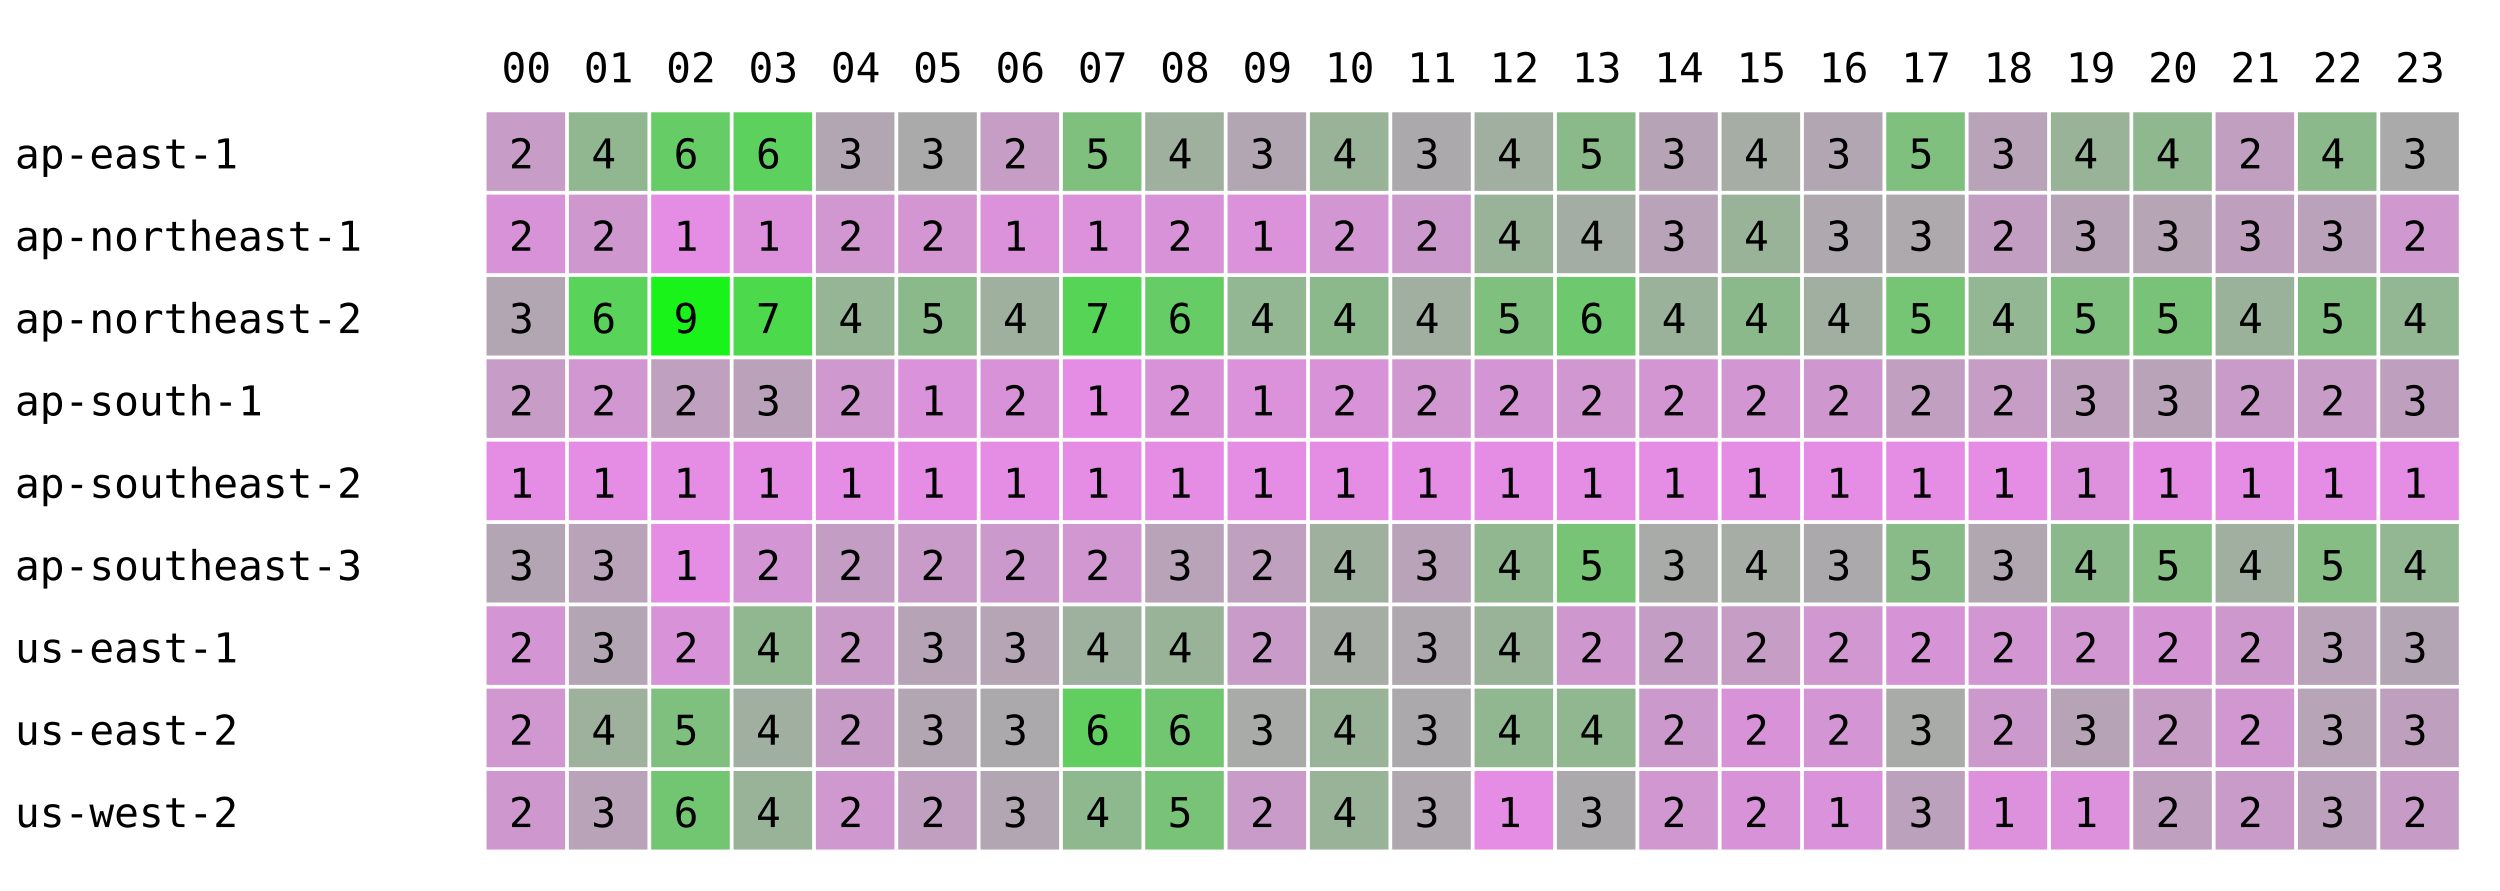
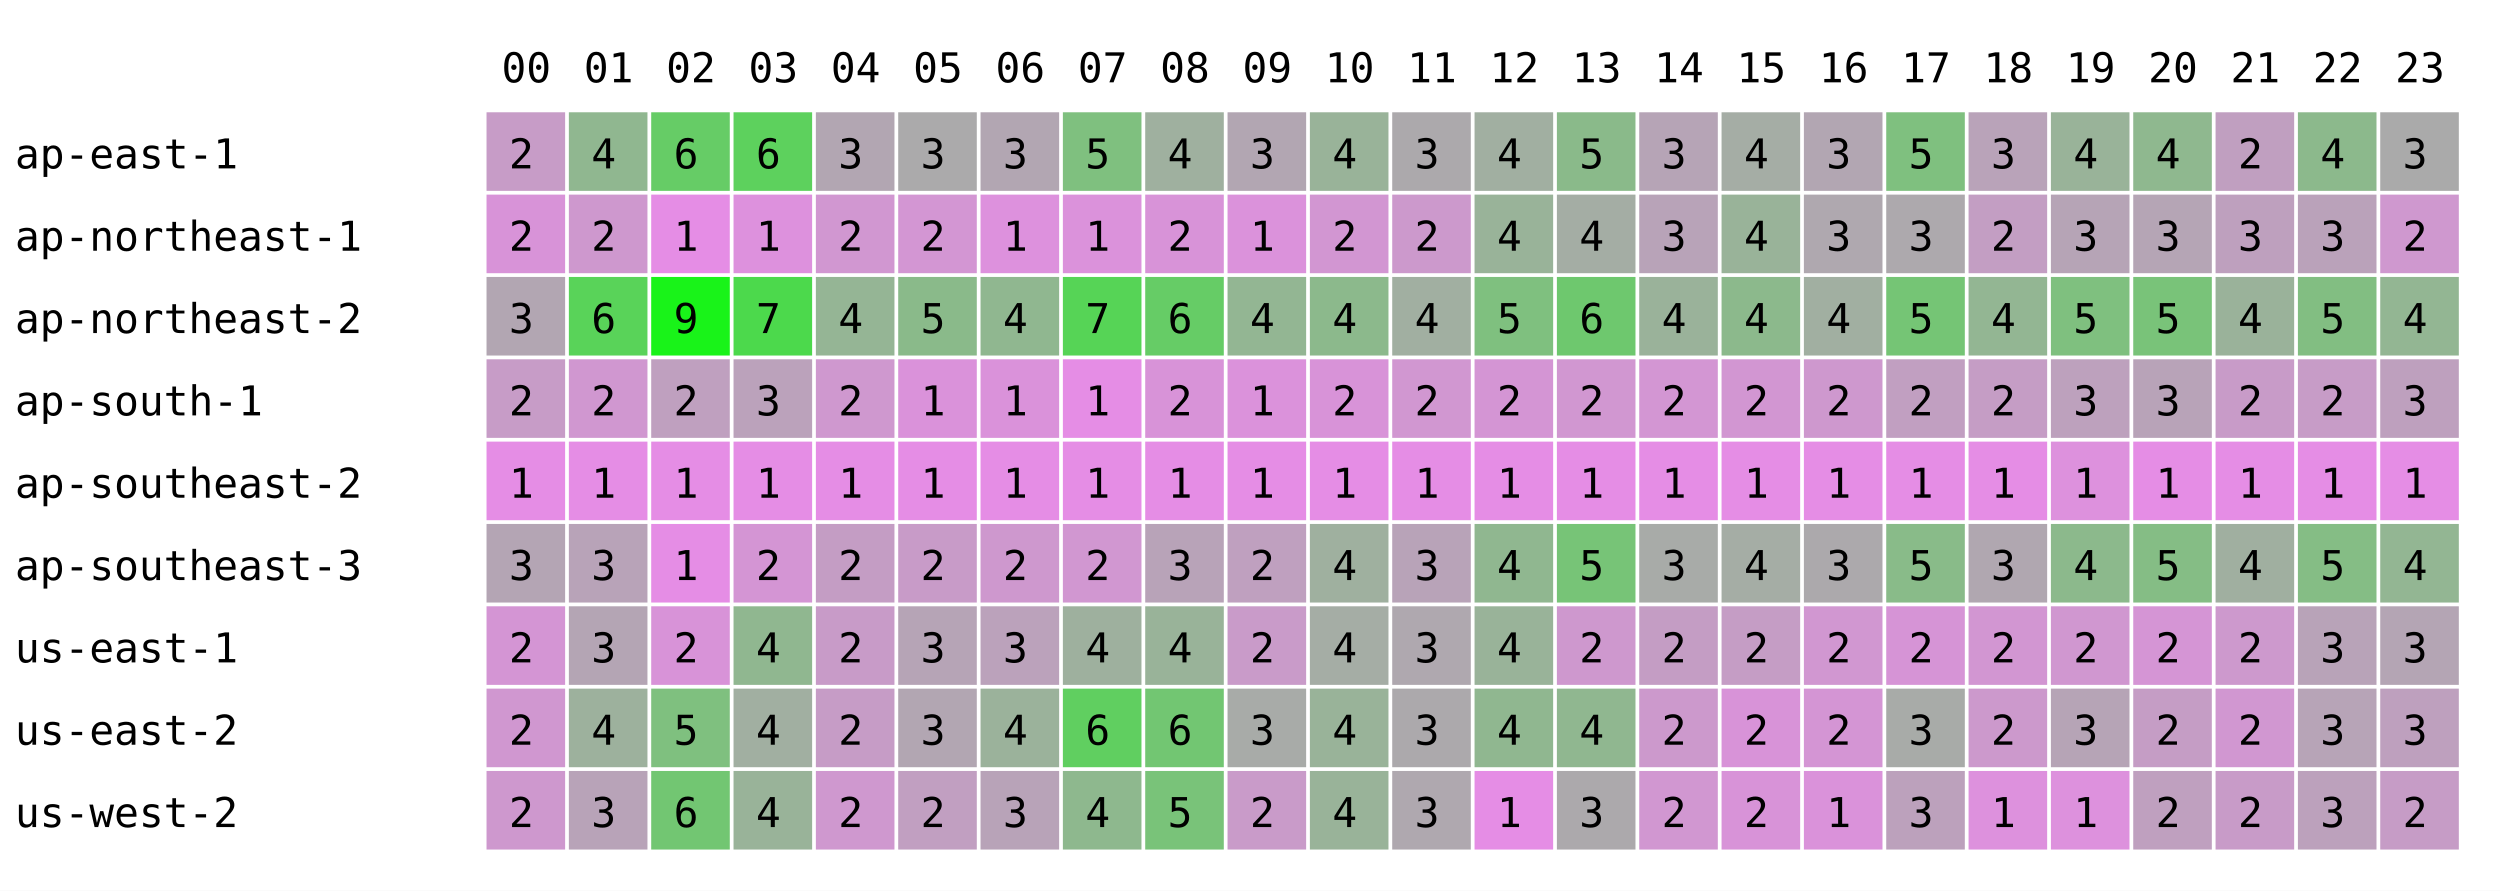
<svg xmlns="http://www.w3.org/2000/svg" width="668" height="238" font-family="monospace" font-size="11">
  <rect width="668" height="238" fill="white" />
  <text x="134" y="22">00</text>
  <text x="156" y="22">01</text>
  <text x="178" y="22">02</text>
  <text x="200" y="22">03</text>
  <text x="222" y="22">04</text>
  <text x="244" y="22">05</text>
  <text x="266" y="22">06</text>
  <text x="288" y="22">07</text>
  <text x="310" y="22">08</text>
  <text x="332" y="22">09</text>
  <text x="354" y="22">10</text>
  <text x="376" y="22">11</text>
  <text x="398" y="22">12</text>
  <text x="420" y="22">13</text>
  <text x="442" y="22">14</text>
  <text x="464" y="22">15</text>
  <text x="486" y="22">16</text>
  <text x="508" y="22">17</text>
  <text x="530" y="22">18</text>
  <text x="552" y="22">19</text>
  <text x="574" y="22">20</text>
  <text x="596" y="22">21</text>
  <text x="618" y="22">22</text>
  <text x="640" y="22">23</text>
  <text x="4" y="45">ap-east-1</text>
  <rect x="130" y="30" width="21" height="21" fill="rgb(199,156,199)" />
  <text x="136" y="45">2</text>
  <rect x="152" y="30" width="21" height="21" fill="rgb(144,183,144)" />
  <text x="158" y="45">4</text>
  <rect x="174" y="30" width="21" height="21" fill="rgb(102,204,102)" />
  <text x="180" y="45">6</text>
  <rect x="196" y="30" width="21" height="21" fill="rgb(93,209,93)" />
  <text x="202" y="45">6</text>
  <rect x="218" y="30" width="21" height="21" fill="rgb(178,166,178)" />
  <text x="224" y="45">3</text>
  <rect x="240" y="30" width="21" height="21" fill="rgb(171,170,171)" />
  <text x="246" y="45">3</text>
-   <rect x="262" y="30" width="21" height="21" fill="rgb(197,157,197)" />
-   <text x="268" y="45">2</text>
+   <rect x="262" y="30" width="21" height="21" fill="rgb(178,166,178)" />
+   <text x="268" y="45">3</text>
  <rect x="284" y="30" width="21" height="21" fill="rgb(127,192,127)" />
  <text x="290" y="45">5</text>
  <rect x="306" y="30" width="21" height="21" fill="rgb(159,176,159)" />
  <text x="312" y="45">4</text>
  <rect x="328" y="30" width="21" height="21" fill="rgb(178,166,178)" />
  <text x="334" y="45">3</text>
  <rect x="350" y="30" width="21" height="21" fill="rgb(153,179,153)" />
  <text x="356" y="45">4</text>
  <rect x="372" y="30" width="21" height="21" fill="rgb(172,169,172)" />
  <text x="378" y="45">3</text>
  <rect x="394" y="30" width="21" height="21" fill="rgb(161,175,161)" />
  <text x="400" y="45">4</text>
  <rect x="416" y="30" width="21" height="21" fill="rgb(138,186,138)" />
  <text x="422" y="45">5</text>
  <rect x="438" y="30" width="21" height="21" fill="rgb(182,164,182)" />
  <text x="444" y="45">3</text>
  <rect x="460" y="30" width="21" height="21" fill="rgb(165,173,165)" />
  <text x="466" y="45">4</text>
  <rect x="482" y="30" width="21" height="21" fill="rgb(178,166,178)" />
  <text x="488" y="45">3</text>
  <rect x="504" y="30" width="21" height="21" fill="rgb(127,192,127)" />
  <text x="510" y="45">5</text>
  <rect x="526" y="30" width="21" height="21" fill="rgb(185,163,185)" />
  <text x="532" y="45">3</text>
  <rect x="548" y="30" width="21" height="21" fill="rgb(153,179,153)" />
  <text x="554" y="45">4</text>
  <rect x="570" y="30" width="21" height="21" fill="rgb(143,184,143)" />
  <text x="576" y="45">4</text>
  <rect x="592" y="30" width="21" height="21" fill="rgb(192,159,192)" />
  <text x="598" y="45">2</text>
  <rect x="614" y="30" width="21" height="21" fill="rgb(140,185,140)" />
  <text x="620" y="45">4</text>
  <rect x="636" y="30" width="21" height="21" fill="rgb(170,170,170)" />
  <text x="642" y="45">3</text>
  <text x="4" y="67">ap-northeast-1</text>
  <rect x="130" y="52" width="21" height="21" fill="rgb(216,147,216)" />
  <text x="136" y="67">2</text>
  <rect x="152" y="52" width="21" height="21" fill="rgb(206,152,206)" />
  <text x="158" y="67">2</text>
  <rect x="174" y="52" width="21" height="21" fill="rgb(229,141,229)" />
  <text x="180" y="67">1</text>
  <rect x="196" y="52" width="21" height="21" fill="rgb(221,145,221)" />
  <text x="202" y="67">1</text>
  <rect x="218" y="52" width="21" height="21" fill="rgb(209,151,209)" />
  <text x="224" y="67">2</text>
  <rect x="240" y="52" width="21" height="21" fill="rgb(211,150,211)" />
  <text x="246" y="67">2</text>
-   <rect x="262" y="52" width="21" height="21" fill="rgb(219,146,219)" />
+   <rect x="262" y="52" width="21" height="21" fill="rgb(221,145,221)" />
  <text x="268" y="67">1</text>
  <rect x="284" y="52" width="21" height="21" fill="rgb(219,146,219)" />
  <text x="290" y="67">1</text>
  <rect x="306" y="52" width="21" height="21" fill="rgb(216,147,216)" />
  <text x="312" y="67">2</text>
  <rect x="328" y="52" width="21" height="21" fill="rgb(219,146,219)" />
  <text x="334" y="67">1</text>
  <rect x="350" y="52" width="21" height="21" fill="rgb(210,150,210)" />
  <text x="356" y="67">2</text>
  <rect x="372" y="52" width="21" height="21" fill="rgb(204,153,204)" />
  <text x="378" y="67">2</text>
  <rect x="394" y="52" width="21" height="21" fill="rgb(153,179,153)" />
  <text x="400" y="67">4</text>
  <rect x="416" y="52" width="21" height="21" fill="rgb(164,173,164)" />
  <text x="422" y="67">4</text>
  <rect x="438" y="52" width="21" height="21" fill="rgb(184,163,184)" />
  <text x="444" y="67">3</text>
  <rect x="460" y="52" width="21" height="21" fill="rgb(153,179,153)" />
  <text x="466" y="67">4</text>
  <rect x="482" y="52" width="21" height="21" fill="rgb(175,168,175)" />
  <text x="488" y="67">3</text>
  <rect x="504" y="52" width="21" height="21" fill="rgb(173,169,173)" />
  <text x="510" y="67">3</text>
  <rect x="526" y="52" width="21" height="21" fill="rgb(195,158,195)" />
  <text x="532" y="67">2</text>
  <rect x="548" y="52" width="21" height="21" fill="rgb(182,164,182)" />
  <text x="554" y="67">3</text>
  <rect x="570" y="52" width="21" height="21" fill="rgb(181,165,181)" />
  <text x="576" y="67">3</text>
  <rect x="592" y="52" width="21" height="21" fill="rgb(190,160,190)" />
  <text x="598" y="67">3</text>
  <rect x="614" y="52" width="21" height="21" fill="rgb(186,162,186)" />
  <text x="620" y="67">3</text>
  <rect x="636" y="52" width="21" height="21" fill="rgb(207,152,207)" />
  <text x="642" y="67">2</text>
  <text x="4" y="89">ap-northeast-2</text>
  <rect x="130" y="74" width="21" height="21" fill="rgb(178,166,178)" />
  <text x="136" y="89">3</text>
  <rect x="152" y="74" width="21" height="21" fill="rgb(89,211,89)" />
  <text x="158" y="89">6</text>
  <rect x="174" y="74" width="21" height="21" fill="rgb(25,243,25)" />
  <text x="180" y="89">9</text>
  <rect x="196" y="74" width="21" height="21" fill="rgb(76,217,76)" />
  <text x="202" y="89">7</text>
  <rect x="218" y="74" width="21" height="21" fill="rgb(149,181,149)" />
  <text x="224" y="89">4</text>
  <rect x="240" y="74" width="21" height="21" fill="rgb(138,186,138)" />
  <text x="246" y="89">5</text>
-   <rect x="262" y="74" width="21" height="21" fill="rgb(159,176,159)" />
+   <rect x="262" y="74" width="21" height="21" fill="rgb(144,183,144)" />
  <text x="268" y="89">4</text>
  <rect x="284" y="74" width="21" height="21" fill="rgb(86,212,86)" />
  <text x="290" y="89">7</text>
  <rect x="306" y="74" width="21" height="21" fill="rgb(102,204,102)" />
  <text x="312" y="89">6</text>
  <rect x="328" y="74" width="21" height="21" fill="rgb(147,182,147)" />
  <text x="334" y="89">4</text>
  <rect x="350" y="74" width="21" height="21" fill="rgb(140,185,140)" />
  <text x="356" y="89">4</text>
  <rect x="372" y="74" width="21" height="21" fill="rgb(161,175,161)" />
  <text x="378" y="89">4</text>
  <rect x="394" y="74" width="21" height="21" fill="rgb(127,192,127)" />
  <text x="400" y="89">5</text>
  <rect x="416" y="74" width="21" height="21" fill="rgb(110,200,110)" />
  <text x="422" y="89">6</text>
  <rect x="438" y="74" width="21" height="21" fill="rgb(154,178,154)" />
  <text x="444" y="89">4</text>
  <rect x="460" y="74" width="21" height="21" fill="rgb(140,185,140)" />
  <text x="466" y="89">4</text>
  <rect x="482" y="74" width="21" height="21" fill="rgb(161,175,161)" />
  <text x="488" y="89">4</text>
  <rect x="504" y="74" width="21" height="21" fill="rgb(117,197,117)" />
  <text x="510" y="89">5</text>
  <rect x="526" y="74" width="21" height="21" fill="rgb(147,182,147)" />
  <text x="532" y="89">4</text>
  <rect x="548" y="74" width="21" height="21" fill="rgb(127,192,127)" />
  <text x="554" y="89">5</text>
  <rect x="570" y="74" width="21" height="21" fill="rgb(121,195,121)" />
  <text x="576" y="89">5</text>
  <rect x="592" y="74" width="21" height="21" fill="rgb(154,178,154)" />
  <text x="598" y="89">4</text>
  <rect x="614" y="74" width="21" height="21" fill="rgb(130,190,130)" />
  <text x="620" y="89">5</text>
  <rect x="636" y="74" width="21" height="21" fill="rgb(147,182,147)" />
  <text x="642" y="89">4</text>
  <text x="4" y="111">ap-south-1</text>
  <rect x="130" y="96" width="21" height="21" fill="rgb(199,156,199)" />
  <text x="136" y="111">2</text>
  <rect x="152" y="96" width="21" height="21" fill="rgb(208,151,208)" />
  <text x="158" y="111">2</text>
  <rect x="174" y="96" width="21" height="21" fill="rgb(191,160,191)" />
  <text x="180" y="111">2</text>
  <rect x="196" y="96" width="21" height="21" fill="rgb(187,162,187)" />
  <text x="202" y="111">3</text>
  <rect x="218" y="96" width="21" height="21" fill="rgb(207,152,207)" />
  <text x="224" y="111">2</text>
  <rect x="240" y="96" width="21" height="21" fill="rgb(218,146,218)" />
  <text x="246" y="111">1</text>
-   <rect x="262" y="96" width="21" height="21" fill="rgb(216,147,216)" />
-   <text x="268" y="111">2</text>
+   <rect x="262" y="96" width="21" height="21" fill="rgb(218,146,218)" />
+   <text x="268" y="111">1</text>
  <rect x="284" y="96" width="21" height="21" fill="rgb(229,141,229)" />
  <text x="290" y="111">1</text>
  <rect x="306" y="96" width="21" height="21" fill="rgb(216,147,216)" />
  <text x="312" y="111">2</text>
  <rect x="328" y="96" width="21" height="21" fill="rgb(219,146,219)" />
  <text x="334" y="111">1</text>
  <rect x="350" y="96" width="21" height="21" fill="rgb(216,147,216)" />
  <text x="356" y="111">2</text>
  <rect x="372" y="96" width="21" height="21" fill="rgb(209,151,209)" />
  <text x="378" y="111">2</text>
  <rect x="394" y="96" width="21" height="21" fill="rgb(212,149,212)" />
  <text x="400" y="111">2</text>
  <rect x="416" y="96" width="21" height="21" fill="rgb(209,151,209)" />
  <text x="422" y="111">2</text>
  <rect x="438" y="96" width="21" height="21" fill="rgb(211,150,211)" />
  <text x="444" y="111">2</text>
  <rect x="460" y="96" width="21" height="21" fill="rgb(210,150,210)" />
  <text x="466" y="111">2</text>
  <rect x="482" y="96" width="21" height="21" fill="rgb(206,152,206)" />
  <text x="488" y="111">2</text>
  <rect x="504" y="96" width="21" height="21" fill="rgb(193,159,193)" />
  <text x="510" y="111">2</text>
  <rect x="526" y="96" width="21" height="21" fill="rgb(197,157,197)" />
  <text x="532" y="111">2</text>
  <rect x="548" y="96" width="21" height="21" fill="rgb(189,161,189)" />
  <text x="554" y="111">3</text>
  <rect x="570" y="96" width="21" height="21" fill="rgb(184,163,184)" />
  <text x="576" y="111">3</text>
  <rect x="592" y="96" width="21" height="21" fill="rgb(200,155,200)" />
  <text x="598" y="111">2</text>
  <rect x="614" y="96" width="21" height="21" fill="rgb(199,156,199)" />
  <text x="620" y="111">2</text>
  <rect x="636" y="96" width="21" height="21" fill="rgb(190,160,190)" />
  <text x="642" y="111">3</text>
  <text x="4" y="133">ap-southeast-2</text>
  <rect x="130" y="118" width="21" height="21" fill="rgb(229,141,229)" />
  <text x="136" y="133">1</text>
  <rect x="152" y="118" width="21" height="21" fill="rgb(229,141,229)" />
  <text x="158" y="133">1</text>
  <rect x="174" y="118" width="21" height="21" fill="rgb(229,141,229)" />
  <text x="180" y="133">1</text>
  <rect x="196" y="118" width="21" height="21" fill="rgb(229,141,229)" />
  <text x="202" y="133">1</text>
  <rect x="218" y="118" width="21" height="21" fill="rgb(229,141,229)" />
  <text x="224" y="133">1</text>
  <rect x="240" y="118" width="21" height="21" fill="rgb(229,141,229)" />
  <text x="246" y="133">1</text>
  <rect x="262" y="118" width="21" height="21" fill="rgb(229,141,229)" />
  <text x="268" y="133">1</text>
  <rect x="284" y="118" width="21" height="21" fill="rgb(229,141,229)" />
  <text x="290" y="133">1</text>
  <rect x="306" y="118" width="21" height="21" fill="rgb(229,141,229)" />
  <text x="312" y="133">1</text>
  <rect x="328" y="118" width="21" height="21" fill="rgb(229,141,229)" />
  <text x="334" y="133">1</text>
  <rect x="350" y="118" width="21" height="21" fill="rgb(229,141,229)" />
  <text x="356" y="133">1</text>
  <rect x="372" y="118" width="21" height="21" fill="rgb(229,141,229)" />
  <text x="378" y="133">1</text>
  <rect x="394" y="118" width="21" height="21" fill="rgb(229,141,229)" />
  <text x="400" y="133">1</text>
  <rect x="416" y="118" width="21" height="21" fill="rgb(229,141,229)" />
  <text x="422" y="133">1</text>
  <rect x="438" y="118" width="21" height="21" fill="rgb(229,141,229)" />
  <text x="444" y="133">1</text>
  <rect x="460" y="118" width="21" height="21" fill="rgb(229,141,229)" />
  <text x="466" y="133">1</text>
  <rect x="482" y="118" width="21" height="21" fill="rgb(229,141,229)" />
  <text x="488" y="133">1</text>
  <rect x="504" y="118" width="21" height="21" fill="rgb(229,141,229)" />
  <text x="510" y="133">1</text>
  <rect x="526" y="118" width="21" height="21" fill="rgb(229,141,229)" />
  <text x="532" y="133">1</text>
  <rect x="548" y="118" width="21" height="21" fill="rgb(221,145,221)" />
  <text x="554" y="133">1</text>
  <rect x="570" y="118" width="21" height="21" fill="rgb(229,141,229)" />
  <text x="576" y="133">1</text>
  <rect x="592" y="118" width="21" height="21" fill="rgb(229,141,229)" />
  <text x="598" y="133">1</text>
  <rect x="614" y="118" width="21" height="21" fill="rgb(229,141,229)" />
  <text x="620" y="133">1</text>
  <rect x="636" y="118" width="21" height="21" fill="rgb(229,141,229)" />
  <text x="642" y="133">1</text>
  <text x="4" y="155">ap-southeast-3</text>
  <rect x="130" y="140" width="21" height="21" fill="rgb(180,165,180)" />
  <text x="136" y="155">3</text>
  <rect x="152" y="140" width="21" height="21" fill="rgb(184,163,184)" />
  <text x="158" y="155">3</text>
  <rect x="174" y="140" width="21" height="21" fill="rgb(229,141,229)" />
  <text x="180" y="155">1</text>
  <rect x="196" y="140" width="21" height="21" fill="rgb(212,149,212)" />
  <text x="202" y="155">2</text>
  <rect x="218" y="140" width="21" height="21" fill="rgb(196,157,196)" />
  <text x="224" y="155">2</text>
  <rect x="240" y="140" width="21" height="21" fill="rgb(200,155,200)" />
  <text x="246" y="155">2</text>
-   <rect x="262" y="140" width="21" height="21" fill="rgb(204,153,204)" />
+   <rect x="262" y="140" width="21" height="21" fill="rgb(206,152,206)" />
  <text x="268" y="155">2</text>
  <rect x="284" y="140" width="21" height="21" fill="rgb(209,151,209)" />
  <text x="290" y="155">2</text>
  <rect x="306" y="140" width="21" height="21" fill="rgb(184,163,184)" />
  <text x="312" y="155">3</text>
  <rect x="328" y="140" width="21" height="21" fill="rgb(191,160,191)" />
  <text x="334" y="155">2</text>
  <rect x="350" y="140" width="21" height="21" fill="rgb(159,176,159)" />
  <text x="356" y="155">4</text>
  <rect x="372" y="140" width="21" height="21" fill="rgb(184,163,184)" />
  <text x="378" y="155">3</text>
  <rect x="394" y="140" width="21" height="21" fill="rgb(144,183,144)" />
  <text x="400" y="155">4</text>
  <rect x="416" y="140" width="21" height="21" fill="rgb(119,196,119)" />
  <text x="422" y="155">5</text>
  <rect x="438" y="140" width="21" height="21" fill="rgb(168,171,168)" />
  <text x="444" y="155">3</text>
  <rect x="460" y="140" width="21" height="21" fill="rgb(165,173,165)" />
  <text x="466" y="155">4</text>
  <rect x="482" y="140" width="21" height="21" fill="rgb(172,169,172)" />
  <text x="488" y="155">3</text>
  <rect x="504" y="140" width="21" height="21" fill="rgb(137,187,137)" />
  <text x="510" y="155">5</text>
  <rect x="526" y="140" width="21" height="21" fill="rgb(176,167,176)" />
  <text x="532" y="155">3</text>
  <rect x="548" y="140" width="21" height="21" fill="rgb(140,185,140)" />
  <text x="554" y="155">4</text>
  <rect x="570" y="140" width="21" height="21" fill="rgb(133,189,133)" />
  <text x="576" y="155">5</text>
  <rect x="592" y="140" width="21" height="21" fill="rgb(160,175,160)" />
  <text x="598" y="155">4</text>
  <rect x="614" y="140" width="21" height="21" fill="rgb(133,189,133)" />
  <text x="620" y="155">5</text>
  <rect x="636" y="140" width="21" height="21" fill="rgb(147,182,147)" />
  <text x="642" y="155">4</text>
  <text x="4" y="177">us-east-1</text>
  <rect x="130" y="162" width="21" height="21" fill="rgb(212,149,212)" />
  <text x="136" y="177">2</text>
  <rect x="152" y="162" width="21" height="21" fill="rgb(180,165,180)" />
  <text x="158" y="177">3</text>
  <rect x="174" y="162" width="21" height="21" fill="rgb(216,147,216)" />
  <text x="180" y="177">2</text>
  <rect x="196" y="162" width="21" height="21" fill="rgb(144,183,144)" />
  <text x="202" y="177">4</text>
  <rect x="218" y="162" width="21" height="21" fill="rgb(200,155,200)" />
  <text x="224" y="177">2</text>
  <rect x="240" y="162" width="21" height="21" fill="rgb(182,164,182)" />
  <text x="246" y="177">3</text>
-   <rect x="262" y="162" width="21" height="21" fill="rgb(181,165,181)" />
+   <rect x="262" y="162" width="21" height="21" fill="rgb(187,162,187)" />
  <text x="268" y="177">3</text>
  <rect x="284" y="162" width="21" height="21" fill="rgb(158,176,158)" />
  <text x="290" y="177">4</text>
  <rect x="306" y="162" width="21" height="21" fill="rgb(153,179,153)" />
  <text x="312" y="177">4</text>
  <rect x="328" y="162" width="21" height="21" fill="rgb(201,155,201)" />
  <text x="334" y="177">2</text>
  <rect x="350" y="162" width="21" height="21" fill="rgb(165,173,165)" />
  <text x="356" y="177">4</text>
  <rect x="372" y="162" width="21" height="21" fill="rgb(175,168,175)" />
  <text x="378" y="177">3</text>
  <rect x="394" y="162" width="21" height="21" fill="rgb(153,179,153)" />
  <text x="400" y="177">4</text>
  <rect x="416" y="162" width="21" height="21" fill="rgb(206,152,206)" />
  <text x="422" y="177">2</text>
  <rect x="438" y="162" width="21" height="21" fill="rgb(196,157,196)" />
  <text x="444" y="177">2</text>
  <rect x="460" y="162" width="21" height="21" fill="rgb(197,157,197)" />
  <text x="466" y="177">2</text>
  <rect x="482" y="162" width="21" height="21" fill="rgb(209,151,209)" />
  <text x="488" y="177">2</text>
  <rect x="504" y="162" width="21" height="21" fill="rgb(214,148,214)" />
  <text x="510" y="177">2</text>
  <rect x="526" y="162" width="21" height="21" fill="rgb(210,150,210)" />
  <text x="532" y="177">2</text>
  <rect x="548" y="162" width="21" height="21" fill="rgb(208,151,208)" />
  <text x="554" y="177">2</text>
  <rect x="570" y="162" width="21" height="21" fill="rgb(213,149,213)" />
  <text x="576" y="177">2</text>
  <rect x="592" y="162" width="21" height="21" fill="rgb(205,153,205)" />
  <text x="598" y="177">2</text>
  <rect x="614" y="162" width="21" height="21" fill="rgb(184,163,184)" />
  <text x="620" y="177">3</text>
  <rect x="636" y="162" width="21" height="21" fill="rgb(180,165,180)" />
  <text x="642" y="177">3</text>
  <text x="4" y="199">us-east-2</text>
  <rect x="130" y="184" width="21" height="21" fill="rgb(208,151,208)" />
  <text x="136" y="199">2</text>
  <rect x="152" y="184" width="21" height="21" fill="rgb(157,177,157)" />
  <text x="158" y="199">4</text>
  <rect x="174" y="184" width="21" height="21" fill="rgb(127,192,127)" />
  <text x="180" y="199">5</text>
  <rect x="196" y="184" width="21" height="21" fill="rgb(161,175,161)" />
  <text x="202" y="199">4</text>
  <rect x="218" y="184" width="21" height="21" fill="rgb(198,156,198)" />
  <text x="224" y="199">2</text>
  <rect x="240" y="184" width="21" height="21" fill="rgb(178,166,178)" />
  <text x="246" y="199">3</text>
-   <rect x="262" y="184" width="21" height="21" fill="rgb(172,169,172)" />
-   <text x="268" y="199">3</text>
+   <rect x="262" y="184" width="21" height="21" fill="rgb(155,178,155)" />
+   <text x="268" y="199">4</text>
  <rect x="284" y="184" width="21" height="21" fill="rgb(96,207,96)" />
  <text x="290" y="199">6</text>
  <rect x="306" y="184" width="21" height="21" fill="rgb(114,198,114)" />
  <text x="312" y="199">6</text>
  <rect x="328" y="184" width="21" height="21" fill="rgb(168,171,168)" />
  <text x="334" y="199">3</text>
  <rect x="350" y="184" width="21" height="21" fill="rgb(153,179,153)" />
  <text x="356" y="199">4</text>
  <rect x="372" y="184" width="21" height="21" fill="rgb(172,169,172)" />
  <text x="378" y="199">3</text>
  <rect x="394" y="184" width="21" height="21" fill="rgb(144,183,144)" />
  <text x="400" y="199">4</text>
  <rect x="416" y="184" width="21" height="21" fill="rgb(144,183,144)" />
  <text x="422" y="199">4</text>
  <rect x="438" y="184" width="21" height="21" fill="rgb(204,153,204)" />
  <text x="444" y="199">2</text>
  <rect x="460" y="184" width="21" height="21" fill="rgb(216,147,216)" />
  <text x="466" y="199">2</text>
  <rect x="482" y="184" width="21" height="21" fill="rgb(212,149,212)" />
  <text x="488" y="199">2</text>
  <rect x="504" y="184" width="21" height="21" fill="rgb(168,171,168)" />
  <text x="510" y="199">3</text>
  <rect x="526" y="184" width="21" height="21" fill="rgb(204,153,204)" />
  <text x="532" y="199">2</text>
  <rect x="548" y="184" width="21" height="21" fill="rgb(182,164,182)" />
  <text x="554" y="199">3</text>
  <rect x="570" y="184" width="21" height="21" fill="rgb(197,157,197)" />
  <text x="576" y="199">2</text>
  <rect x="592" y="184" width="21" height="21" fill="rgb(209,151,209)" />
  <text x="598" y="199">2</text>
  <rect x="614" y="184" width="21" height="21" fill="rgb(183,164,183)" />
  <text x="620" y="199">3</text>
  <rect x="636" y="184" width="21" height="21" fill="rgb(190,160,190)" />
  <text x="642" y="199">3</text>
  <text x="4" y="221">us-west-2</text>
  <rect x="130" y="206" width="21" height="21" fill="rgb(206,152,206)" />
  <text x="136" y="221">2</text>
  <rect x="152" y="206" width="21" height="21" fill="rgb(184,163,184)" />
  <text x="158" y="221">3</text>
  <rect x="174" y="206" width="21" height="21" fill="rgb(114,198,114)" />
  <text x="180" y="221">6</text>
  <rect x="196" y="206" width="21" height="21" fill="rgb(153,179,153)" />
  <text x="202" y="221">4</text>
  <rect x="218" y="206" width="21" height="21" fill="rgb(207,152,207)" />
  <text x="224" y="221">2</text>
  <rect x="240" y="206" width="21" height="21" fill="rgb(193,159,193)" />
  <text x="246" y="221">2</text>
-   <rect x="262" y="206" width="21" height="21" fill="rgb(178,166,178)" />
+   <rect x="262" y="206" width="21" height="21" fill="rgb(184,163,184)" />
  <text x="268" y="221">3</text>
  <rect x="284" y="206" width="21" height="21" fill="rgb(142,184,142)" />
  <text x="290" y="221">4</text>
  <rect x="306" y="206" width="21" height="21" fill="rgb(121,195,121)" />
  <text x="312" y="221">5</text>
  <rect x="328" y="206" width="21" height="21" fill="rgb(201,155,201)" />
  <text x="334" y="221">2</text>
  <rect x="350" y="206" width="21" height="21" fill="rgb(153,179,153)" />
  <text x="356" y="221">4</text>
  <rect x="372" y="206" width="21" height="21" fill="rgb(175,168,175)" />
  <text x="378" y="221">3</text>
  <rect x="394" y="206" width="21" height="21" fill="rgb(229,141,229)" />
  <text x="400" y="221">1</text>
  <rect x="416" y="206" width="21" height="21" fill="rgb(172,169,172)" />
  <text x="422" y="221">3</text>
  <rect x="438" y="206" width="21" height="21" fill="rgb(209,151,209)" />
  <text x="444" y="221">2</text>
  <rect x="460" y="206" width="21" height="21" fill="rgb(216,147,216)" />
  <text x="466" y="221">2</text>
  <rect x="482" y="206" width="21" height="21" fill="rgb(218,146,218)" />
  <text x="488" y="221">1</text>
  <rect x="504" y="206" width="21" height="21" fill="rgb(188,161,188)" />
  <text x="510" y="221">3</text>
  <rect x="526" y="206" width="21" height="21" fill="rgb(221,145,221)" />
  <text x="532" y="221">1</text>
  <rect x="548" y="206" width="21" height="21" fill="rgb(221,145,221)" />
  <text x="554" y="221">1</text>
  <rect x="570" y="206" width="21" height="21" fill="rgb(191,160,191)" />
  <text x="576" y="221">2</text>
  <rect x="592" y="206" width="21" height="21" fill="rgb(200,155,200)" />
  <text x="598" y="221">2</text>
  <rect x="614" y="206" width="21" height="21" fill="rgb(188,161,188)" />
  <text x="620" y="221">3</text>
  <rect x="636" y="206" width="21" height="21" fill="rgb(198,156,198)" />
  <text x="642" y="221">2</text>
</svg>
